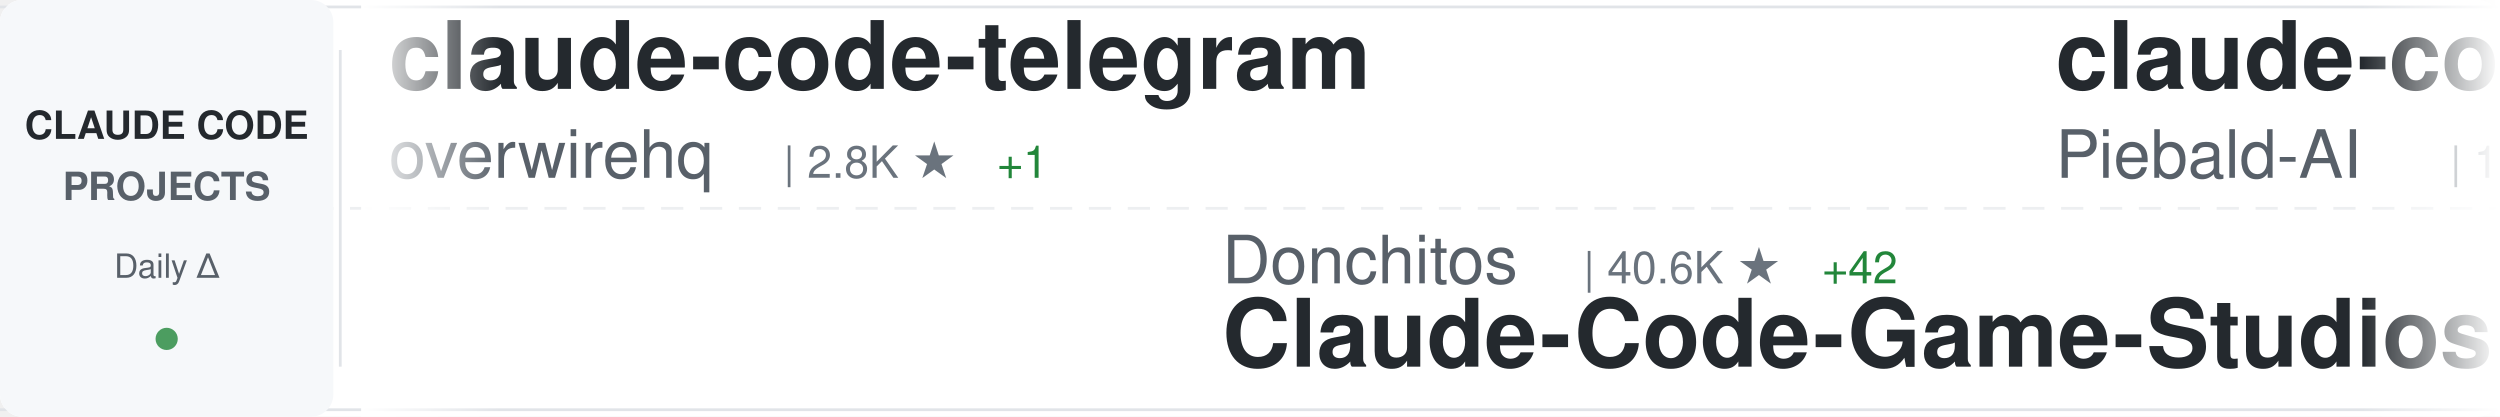
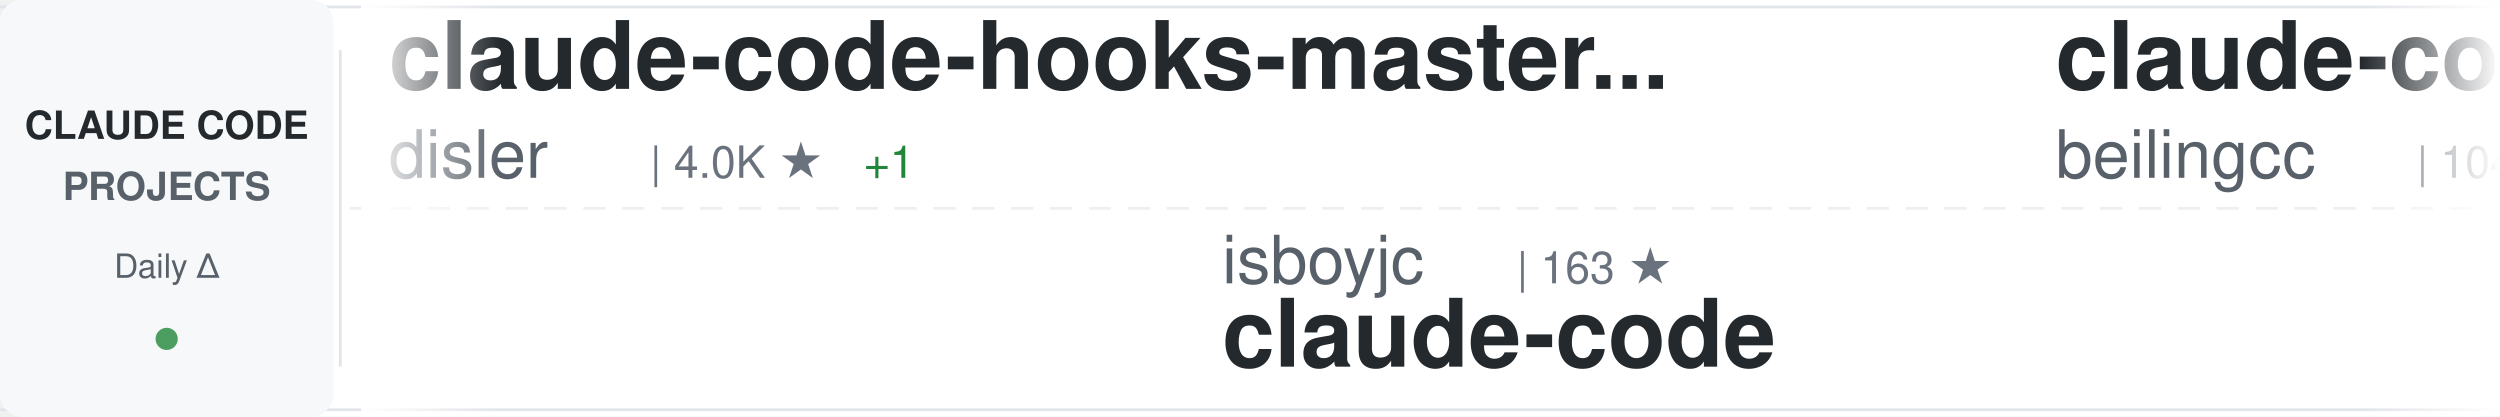
<svg xmlns="http://www.w3.org/2000/svg" width="900" height="150">
  <defs>
    <linearGradient id="awesomeLeftFade" x1="0%" y1="0%" x2="100%" y2="0%">
      <stop offset="0%" style="stop-color:#ffffff;stop-opacity:1" />
      <stop offset="100%" style="stop-color:#ffffff;stop-opacity:0" />
    </linearGradient>
    <linearGradient id="awesomeRightFade" x1="0%" y1="0%" x2="100%" y2="0%">
      <stop offset="0%" style="stop-color:#ffffff;stop-opacity:0" />
      <stop offset="100%" style="stop-color:#ffffff;stop-opacity:1" />
    </linearGradient>
  </defs>
  <rect width="900" height="150" fill="#ffffff" rx="8" />
  <rect x="0" y="2" width="900" height="1" fill="#e1e4e8" />
  <rect x="0" y="147" width="900" height="1" fill="#e1e4e8" />
  <line x1="0" y1="75" x2="900" y2="75" stroke="#e1e4e8" stroke-width="1" stroke-dasharray="8 6" opacity="0.6" />
  <rect x="0" y="0" width="120" height="150" fill="#f6f8fa" rx="8" />
  <text x="60" y="50" font-family="-apple-system, BlinkMacSystemFont, 'Segoe UI', Helvetica, Arial, sans-serif" font-size="14" font-weight="600" fill="#24292e" text-anchor="middle">CLAUDE CODE</text>
  <text x="60" y="72" font-family="-apple-system, BlinkMacSystemFont, 'Segoe UI', Helvetica, Arial, sans-serif" font-size="14" font-weight="600" fill="#586069" text-anchor="middle">PROJECTS</text>
  <text x="60" y="100" font-family="-apple-system, BlinkMacSystemFont, 'Segoe UI', Helvetica, Arial, sans-serif" font-size="12" font-weight="500" fill="#586069" text-anchor="middle">Daily Δ</text>
  <circle cx="60" cy="122" r="4" fill="#22863a" opacity="0.8" />
  <rect x="122" y="18" width="1" height="114" fill="#e1e4e8" />
  <clipPath id="awesomeTickerClip">
    <rect x="130" y="0" width="770" height="150" />
  </clipPath>
  <g clip-path="url(#awesomeTickerClip)">
    <g id="awesomeTickerItems">
      <animateTransform attributeName="transform" attributeType="XML" type="translate" from="0 0" to="-3000 0" dur="54s" repeatCount="indefinite" />
      <g transform="translate(0, 0)">
-         <text x="140" y="32" font-family="-apple-system, BlinkMacSystemFont, 'Segoe UI', Helvetica, Arial, sans-serif" font-size="34" font-weight="600" fill="#24292e">claude-code-telegram</text>
-         <text x="140" y="64" font-family="-apple-system, BlinkMacSystemFont, 'Segoe UI', Helvetica, Arial, sans-serif" font-size="24" font-weight="400" fill="#586069">overwirehq</text>
-         <text x="282" y="64" font-family="-apple-system, BlinkMacSystemFont, 'Segoe UI', Helvetica, Arial, sans-serif" font-size="16" font-weight="500" fill="#6a737d">| 2.8K ★</text>
-         <text x="359" y="64" font-family="-apple-system, BlinkMacSystemFont, 'Segoe UI', Helvetica, Arial, sans-serif" font-size="16" font-weight="500" fill="#22863a"> +1</text>
+         <text x="140" y="32" font-family="-apple-system, BlinkMacSystemFont, 'Segoe UI', Helvetica, Arial, sans-serif" font-size="34" font-weight="600" fill="#24292e">claude-code-hooks-master...</text>
+         <text x="140" y="64" font-family="-apple-system, BlinkMacSystemFont, 'Segoe UI', Helvetica, Arial, sans-serif" font-size="24" font-weight="400" fill="#586069">disler</text>
+         <text x="234" y="64" font-family="-apple-system, BlinkMacSystemFont, 'Segoe UI', Helvetica, Arial, sans-serif" font-size="16" font-weight="500" fill="#6a737d">| 4.0K ★</text>
+         <text x="311" y="64" font-family="-apple-system, BlinkMacSystemFont, 'Segoe UI', Helvetica, Arial, sans-serif" font-size="16" font-weight="500" fill="#22863a"> +1</text>
      </g>
      <g transform="translate(300, 0)">
-         <text x="140" y="102" font-family="-apple-system, BlinkMacSystemFont, 'Segoe UI', Helvetica, Arial, sans-serif" font-size="24" font-weight="400" fill="#586069">Donchitos</text>
-         <text x="270" y="102" font-family="-apple-system, BlinkMacSystemFont, 'Segoe UI', Helvetica, Arial, sans-serif" font-size="16" font-weight="500" fill="#6a737d">| 40.6K ★</text>
-         <text x="356" y="102" font-family="-apple-system, BlinkMacSystemFont, 'Segoe UI', Helvetica, Arial, sans-serif" font-size="16" font-weight="500" fill="#22863a"> +42</text>
-         <text x="140" y="132" font-family="-apple-system, BlinkMacSystemFont, 'Segoe UI', Helvetica, Arial, sans-serif" font-size="34" font-weight="600" fill="#24292e">Claude-Code-Game-Studios</text>
+         <text x="140" y="102" font-family="-apple-system, BlinkMacSystemFont, 'Segoe UI', Helvetica, Arial, sans-serif" font-size="24" font-weight="400" fill="#586069">isboyjc</text>
+         <text x="246" y="102" font-family="-apple-system, BlinkMacSystemFont, 'Segoe UI', Helvetica, Arial, sans-serif" font-size="16" font-weight="500" fill="#6a737d">| 163 ★</text>
+         <text x="140" y="132" font-family="-apple-system, BlinkMacSystemFont, 'Segoe UI', Helvetica, Arial, sans-serif" font-size="34" font-weight="600" fill="#24292e">claude-code</text>
      </g>
      <g transform="translate(600, 0)">
-         <text x="140" y="32" font-family="-apple-system, BlinkMacSystemFont, 'Segoe UI', Helvetica, Arial, sans-serif" font-size="34" font-weight="600" fill="#24292e">claude-code-system-promp...</text>
-         <text x="140" y="64" font-family="-apple-system, BlinkMacSystemFont, 'Segoe UI', Helvetica, Arial, sans-serif" font-size="24" font-weight="400" fill="#586069">Piebald-AI</text>
-         <text x="282" y="64" font-family="-apple-system, BlinkMacSystemFont, 'Segoe UI', Helvetica, Arial, sans-serif" font-size="16" font-weight="500" fill="#6a737d">| 13.2K ★</text>
-         <text x="368" y="64" font-family="-apple-system, BlinkMacSystemFont, 'Segoe UI', Helvetica, Arial, sans-serif" font-size="16" font-weight="500" fill="#cb2431"> -1</text>
+         <text x="140" y="32" font-family="-apple-system, BlinkMacSystemFont, 'Segoe UI', Helvetica, Arial, sans-serif" font-size="34" font-weight="600" fill="#24292e">claude-code</text>
+         <text x="140" y="64" font-family="-apple-system, BlinkMacSystemFont, 'Segoe UI', Helvetica, Arial, sans-serif" font-size="24" font-weight="400" fill="#586069">beilingcc</text>
+         <text x="270" y="64" font-family="-apple-system, BlinkMacSystemFont, 'Segoe UI', Helvetica, Arial, sans-serif" font-size="16" font-weight="500" fill="#6a737d">| 104 ★</text>
      </g>
      <g transform="translate(900, 0)">
+         <text x="140" y="102" font-family="-apple-system, BlinkMacSystemFont, 'Segoe UI', Helvetica, Arial, sans-serif" font-size="24" font-weight="400" fill="#586069">anthropics</text>
+         <text x="282" y="102" font-family="-apple-system, BlinkMacSystemFont, 'Segoe UI', Helvetica, Arial, sans-serif" font-size="16" font-weight="500" fill="#6a737d">| 1.1K ★</text>
+         <text x="140" y="132" font-family="-apple-system, BlinkMacSystemFont, 'Segoe UI', Helvetica, Arial, sans-serif" font-size="34" font-weight="600" fill="#24292e">claude-code-base-action</text>
+       </g>
+       <g transform="translate(1200, 0)">
+         <text x="140" y="32" font-family="-apple-system, BlinkMacSystemFont, 'Segoe UI', Helvetica, Arial, sans-serif" font-size="34" font-weight="600" fill="#24292e">claude-code-engineering</text>
+         <text x="140" y="64" font-family="-apple-system, BlinkMacSystemFont, 'Segoe UI', Helvetica, Arial, sans-serif" font-size="24" font-weight="400" fill="#586069">huangjia2019</text>
+         <text x="306" y="64" font-family="-apple-system, BlinkMacSystemFont, 'Segoe UI', Helvetica, Arial, sans-serif" font-size="16" font-weight="500" fill="#6a737d">| 1.2K ★</text>
+       </g>
+       <g transform="translate(1500, 0)">
        <text x="140" y="102" font-family="-apple-system, BlinkMacSystemFont, 'Segoe UI', Helvetica, Arial, sans-serif" font-size="24" font-weight="400" fill="#586069">AICoderTudou</text>
        <text x="306" y="102" font-family="-apple-system, BlinkMacSystemFont, 'Segoe UI', Helvetica, Arial, sans-serif" font-size="16" font-weight="500" fill="#6a737d">| 493 ★</text>
-         <text x="374" y="102" font-family="-apple-system, BlinkMacSystemFont, 'Segoe UI', Helvetica, Arial, sans-serif" font-size="16" font-weight="500" fill="#cb2431"> -1</text>
        <text x="140" y="132" font-family="-apple-system, BlinkMacSystemFont, 'Segoe UI', Helvetica, Arial, sans-serif" font-size="34" font-weight="600" fill="#24292e">claude-code-tudou</text>
      </g>
-       <g transform="translate(1200, 0)">
-         <text x="140" y="32" font-family="-apple-system, BlinkMacSystemFont, 'Segoe UI', Helvetica, Arial, sans-serif" font-size="34" font-weight="600" fill="#24292e">claude-code-infrastructu...</text>
-         <text x="140" y="64" font-family="-apple-system, BlinkMacSystemFont, 'Segoe UI', Helvetica, Arial, sans-serif" font-size="24" font-weight="400" fill="#586069">diet103</text>
-         <text x="246" y="64" font-family="-apple-system, BlinkMacSystemFont, 'Segoe UI', Helvetica, Arial, sans-serif" font-size="16" font-weight="500" fill="#6a737d">| 10.1K ★</text>
+       <g transform="translate(1800, 0)">
+         <text x="140" y="32" font-family="-apple-system, BlinkMacSystemFont, 'Segoe UI', Helvetica, Arial, sans-serif" font-size="34" font-weight="600" fill="#24292e">awesome-claude-code</text>
+         <text x="140" y="64" font-family="-apple-system, BlinkMacSystemFont, 'Segoe UI', Helvetica, Arial, sans-serif" font-size="24" font-weight="400" fill="#586069">jqueryscript</text>
+         <text x="306" y="64" font-family="-apple-system, BlinkMacSystemFont, 'Segoe UI', Helvetica, Arial, sans-serif" font-size="16" font-weight="500" fill="#6a737d">| 555 ★</text>
      </g>
-       <g transform="translate(1500, 0)">
-         <text x="140" y="102" font-family="-apple-system, BlinkMacSystemFont, 'Segoe UI', Helvetica, Arial, sans-serif" font-size="24" font-weight="400" fill="#586069">codeaashu</text>
-         <text x="270" y="102" font-family="-apple-system, BlinkMacSystemFont, 'Segoe UI', Helvetica, Arial, sans-serif" font-size="16" font-weight="500" fill="#6a737d">| 3.4K ★</text>
-         <text x="347" y="102" font-family="-apple-system, BlinkMacSystemFont, 'Segoe UI', Helvetica, Arial, sans-serif" font-size="16" font-weight="500" fill="#22863a"> +1</text>
+       <g transform="translate(2100, 0)">
+         <text x="140" y="102" font-family="-apple-system, BlinkMacSystemFont, 'Segoe UI', Helvetica, Arial, sans-serif" font-size="24" font-weight="400" fill="#586069">mrpaidsocial</text>
+         <text x="306" y="102" font-family="-apple-system, BlinkMacSystemFont, 'Segoe UI', Helvetica, Arial, sans-serif" font-size="16" font-weight="500" fill="#6a737d">| 1.7K ★</text>
+         <text x="383" y="102" font-family="-apple-system, BlinkMacSystemFont, 'Segoe UI', Helvetica, Arial, sans-serif" font-size="16" font-weight="500" fill="#22863a"> +2</text>
+         <text x="140" y="132" font-family="-apple-system, BlinkMacSystemFont, 'Segoe UI', Helvetica, Arial, sans-serif" font-size="34" font-weight="600" fill="#24292e">arcads-claude-code-mrpai...</text>
+       </g>
+       <g transform="translate(2400, 0)">
+         <text x="140" y="32" font-family="-apple-system, BlinkMacSystemFont, 'Segoe UI', Helvetica, Arial, sans-serif" font-size="34" font-weight="600" fill="#24292e">claude-coder</text>
+         <text x="140" y="64" font-family="-apple-system, BlinkMacSystemFont, 'Segoe UI', Helvetica, Arial, sans-serif" font-size="24" font-weight="400" fill="#586069">kodu-ai</text>
+         <text x="246" y="64" font-family="-apple-system, BlinkMacSystemFont, 'Segoe UI', Helvetica, Arial, sans-serif" font-size="16" font-weight="500" fill="#6a737d">| 5.2K ★</text>
+       </g>
+       <g transform="translate(2700, 0)">
+         <text x="140" y="102" font-family="-apple-system, BlinkMacSystemFont, 'Segoe UI', Helvetica, Arial, sans-serif" font-size="24" font-weight="400" fill="#586069">centminmod</text>
+         <text x="282" y="102" font-family="-apple-system, BlinkMacSystemFont, 'Segoe UI', Helvetica, Arial, sans-serif" font-size="16" font-weight="500" fill="#6a737d">| 2.7K ★</text>
+         <text x="359" y="102" font-family="-apple-system, BlinkMacSystemFont, 'Segoe UI', Helvetica, Arial, sans-serif" font-size="16" font-weight="500" fill="#22863a"> +1</text>
+         <text x="140" y="132" font-family="-apple-system, BlinkMacSystemFont, 'Segoe UI', Helvetica, Arial, sans-serif" font-size="34" font-weight="600" fill="#24292e">my-claude-code-setup</text>
+       </g>
+       <g transform="translate(3000, 0)">
+         <text x="140" y="32" font-family="-apple-system, BlinkMacSystemFont, 'Segoe UI', Helvetica, Arial, sans-serif" font-size="34" font-weight="600" fill="#24292e">claude-code-hooks-master...</text>
+         <text x="140" y="64" font-family="-apple-system, BlinkMacSystemFont, 'Segoe UI', Helvetica, Arial, sans-serif" font-size="24" font-weight="400" fill="#586069">disler</text>
+         <text x="234" y="64" font-family="-apple-system, BlinkMacSystemFont, 'Segoe UI', Helvetica, Arial, sans-serif" font-size="16" font-weight="500" fill="#6a737d">| 4.0K ★</text>
+         <text x="311" y="64" font-family="-apple-system, BlinkMacSystemFont, 'Segoe UI', Helvetica, Arial, sans-serif" font-size="16" font-weight="500" fill="#22863a"> +1</text>
+       </g>
+       <g transform="translate(3300, 0)">
+         <text x="140" y="102" font-family="-apple-system, BlinkMacSystemFont, 'Segoe UI', Helvetica, Arial, sans-serif" font-size="24" font-weight="400" fill="#586069">isboyjc</text>
+         <text x="246" y="102" font-family="-apple-system, BlinkMacSystemFont, 'Segoe UI', Helvetica, Arial, sans-serif" font-size="16" font-weight="500" fill="#6a737d">| 163 ★</text>
        <text x="140" y="132" font-family="-apple-system, BlinkMacSystemFont, 'Segoe UI', Helvetica, Arial, sans-serif" font-size="34" font-weight="600" fill="#24292e">claude-code</text>
      </g>
-       <g transform="translate(1800, 0)">
+       <g transform="translate(3600, 0)">
        <text x="140" y="32" font-family="-apple-system, BlinkMacSystemFont, 'Segoe UI', Helvetica, Arial, sans-serif" font-size="34" font-weight="600" fill="#24292e">claude-code</text>
-         <text x="140" y="64" font-family="-apple-system, BlinkMacSystemFont, 'Segoe UI', Helvetica, Arial, sans-serif" font-size="24" font-weight="400" fill="#586069">anthropics</text>
-         <text x="282" y="64" font-family="-apple-system, BlinkMacSystemFont, 'Segoe UI', Helvetica, Arial, sans-serif" font-size="16" font-weight="500" fill="#6a737d">| 156.6K ★</text>
-         <text x="377" y="64" font-family="-apple-system, BlinkMacSystemFont, 'Segoe UI', Helvetica, Arial, sans-serif" font-size="16" font-weight="500" fill="#22863a"> +56</text>
-       </g>
-       <g transform="translate(2100, 0)">
-         <text x="140" y="102" font-family="-apple-system, BlinkMacSystemFont, 'Segoe UI', Helvetica, Arial, sans-serif" font-size="24" font-weight="400" fill="#586069">WorldFlowAI</text>
-         <text x="294" y="102" font-family="-apple-system, BlinkMacSystemFont, 'Segoe UI', Helvetica, Arial, sans-serif" font-size="16" font-weight="500" fill="#6a737d">| 6.7K ★</text>
-         <text x="371" y="102" font-family="-apple-system, BlinkMacSystemFont, 'Segoe UI', Helvetica, Arial, sans-serif" font-size="16" font-weight="500" fill="#22863a"> +7</text>
-         <text x="140" y="132" font-family="-apple-system, BlinkMacSystemFont, 'Segoe UI', Helvetica, Arial, sans-serif" font-size="34" font-weight="600" fill="#24292e">everything-claude-code</text>
-       </g>
-       <g transform="translate(2400, 0)">
-         <text x="140" y="32" font-family="-apple-system, BlinkMacSystemFont, 'Segoe UI', Helvetica, Arial, sans-serif" font-size="34" font-weight="600" fill="#24292e">Dive-into-Claude-Code</text>
-         <text x="140" y="64" font-family="-apple-system, BlinkMacSystemFont, 'Segoe UI', Helvetica, Arial, sans-serif" font-size="24" font-weight="400" fill="#586069">VILA-Lab</text>
-         <text x="258" y="64" font-family="-apple-system, BlinkMacSystemFont, 'Segoe UI', Helvetica, Arial, sans-serif" font-size="16" font-weight="500" fill="#6a737d">| 2.3K ★</text>
-         <text x="335" y="64" font-family="-apple-system, BlinkMacSystemFont, 'Segoe UI', Helvetica, Arial, sans-serif" font-size="16" font-weight="500" fill="#22863a"> +6</text>
-       </g>
-       <g transform="translate(2700, 0)">
-         <text x="140" y="102" font-family="-apple-system, BlinkMacSystemFont, 'Segoe UI', Helvetica, Arial, sans-serif" font-size="24" font-weight="400" fill="#586069">VineeTagarwaL-code</text>
-         <text x="378" y="102" font-family="-apple-system, BlinkMacSystemFont, 'Segoe UI', Helvetica, Arial, sans-serif" font-size="16" font-weight="500" fill="#6a737d">| 272 ★</text>
-         <text x="140" y="132" font-family="-apple-system, BlinkMacSystemFont, 'Segoe UI', Helvetica, Arial, sans-serif" font-size="34" font-weight="600" fill="#24292e">claude-code</text>
-       </g>
-       <g transform="translate(3000, 0)">
-         <text x="140" y="32" font-family="-apple-system, BlinkMacSystemFont, 'Segoe UI', Helvetica, Arial, sans-serif" font-size="34" font-weight="600" fill="#24292e">claude-code-telegram</text>
-         <text x="140" y="64" font-family="-apple-system, BlinkMacSystemFont, 'Segoe UI', Helvetica, Arial, sans-serif" font-size="24" font-weight="400" fill="#586069">overwirehq</text>
-         <text x="282" y="64" font-family="-apple-system, BlinkMacSystemFont, 'Segoe UI', Helvetica, Arial, sans-serif" font-size="16" font-weight="500" fill="#6a737d">| 2.8K ★</text>
-         <text x="359" y="64" font-family="-apple-system, BlinkMacSystemFont, 'Segoe UI', Helvetica, Arial, sans-serif" font-size="16" font-weight="500" fill="#22863a"> +1</text>
-       </g>
-       <g transform="translate(3300, 0)">
-         <text x="140" y="102" font-family="-apple-system, BlinkMacSystemFont, 'Segoe UI', Helvetica, Arial, sans-serif" font-size="24" font-weight="400" fill="#586069">Donchitos</text>
-         <text x="270" y="102" font-family="-apple-system, BlinkMacSystemFont, 'Segoe UI', Helvetica, Arial, sans-serif" font-size="16" font-weight="500" fill="#6a737d">| 40.6K ★</text>
-         <text x="356" y="102" font-family="-apple-system, BlinkMacSystemFont, 'Segoe UI', Helvetica, Arial, sans-serif" font-size="16" font-weight="500" fill="#22863a"> +42</text>
-         <text x="140" y="132" font-family="-apple-system, BlinkMacSystemFont, 'Segoe UI', Helvetica, Arial, sans-serif" font-size="34" font-weight="600" fill="#24292e">Claude-Code-Game-Studios</text>
-       </g>
-       <g transform="translate(3600, 0)">
-         <text x="140" y="32" font-family="-apple-system, BlinkMacSystemFont, 'Segoe UI', Helvetica, Arial, sans-serif" font-size="34" font-weight="600" fill="#24292e">claude-code-system-promp...</text>
-         <text x="140" y="64" font-family="-apple-system, BlinkMacSystemFont, 'Segoe UI', Helvetica, Arial, sans-serif" font-size="24" font-weight="400" fill="#586069">Piebald-AI</text>
-         <text x="282" y="64" font-family="-apple-system, BlinkMacSystemFont, 'Segoe UI', Helvetica, Arial, sans-serif" font-size="16" font-weight="500" fill="#6a737d">| 13.2K ★</text>
-         <text x="368" y="64" font-family="-apple-system, BlinkMacSystemFont, 'Segoe UI', Helvetica, Arial, sans-serif" font-size="16" font-weight="500" fill="#cb2431"> -1</text>
+         <text x="140" y="64" font-family="-apple-system, BlinkMacSystemFont, 'Segoe UI', Helvetica, Arial, sans-serif" font-size="24" font-weight="400" fill="#586069">beilingcc</text>
+         <text x="270" y="64" font-family="-apple-system, BlinkMacSystemFont, 'Segoe UI', Helvetica, Arial, sans-serif" font-size="16" font-weight="500" fill="#6a737d">| 104 ★</text>
      </g>
      <g transform="translate(3900, 0)">
-         <text x="140" y="102" font-family="-apple-system, BlinkMacSystemFont, 'Segoe UI', Helvetica, Arial, sans-serif" font-size="24" font-weight="400" fill="#586069">AICoderTudou</text>
-         <text x="306" y="102" font-family="-apple-system, BlinkMacSystemFont, 'Segoe UI', Helvetica, Arial, sans-serif" font-size="16" font-weight="500" fill="#6a737d">| 493 ★</text>
-         <text x="374" y="102" font-family="-apple-system, BlinkMacSystemFont, 'Segoe UI', Helvetica, Arial, sans-serif" font-size="16" font-weight="500" fill="#cb2431"> -1</text>
-         <text x="140" y="132" font-family="-apple-system, BlinkMacSystemFont, 'Segoe UI', Helvetica, Arial, sans-serif" font-size="34" font-weight="600" fill="#24292e">claude-code-tudou</text>
+         <text x="140" y="102" font-family="-apple-system, BlinkMacSystemFont, 'Segoe UI', Helvetica, Arial, sans-serif" font-size="24" font-weight="400" fill="#586069">anthropics</text>
+         <text x="282" y="102" font-family="-apple-system, BlinkMacSystemFont, 'Segoe UI', Helvetica, Arial, sans-serif" font-size="16" font-weight="500" fill="#6a737d">| 1.1K ★</text>
+         <text x="140" y="132" font-family="-apple-system, BlinkMacSystemFont, 'Segoe UI', Helvetica, Arial, sans-serif" font-size="34" font-weight="600" fill="#24292e">claude-code-base-action</text>
      </g>
    </g>
  </g>
  <rect x="130" y="0" width="50" height="150" fill="url(#awesomeLeftFade)" />
  <rect x="850" y="0" width="50" height="150" fill="url(#awesomeRightFade)" />
</svg>
